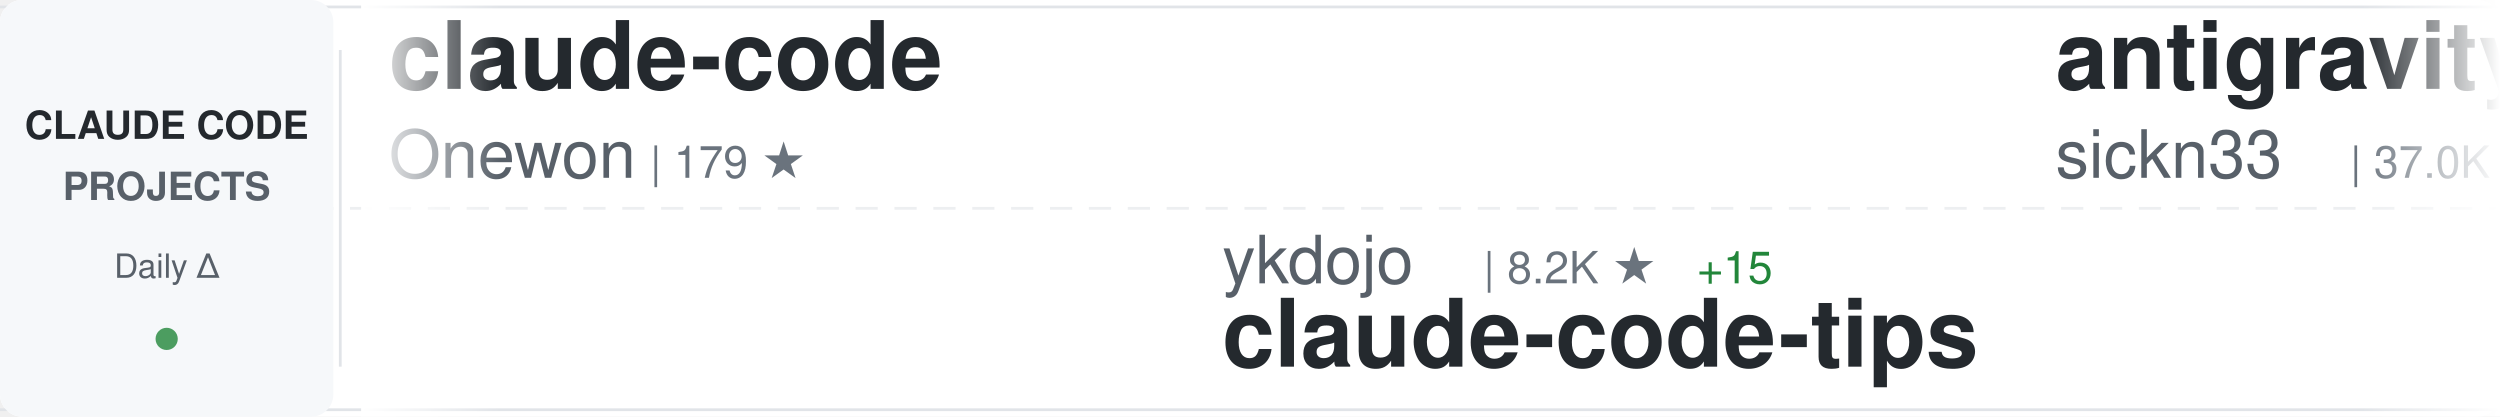
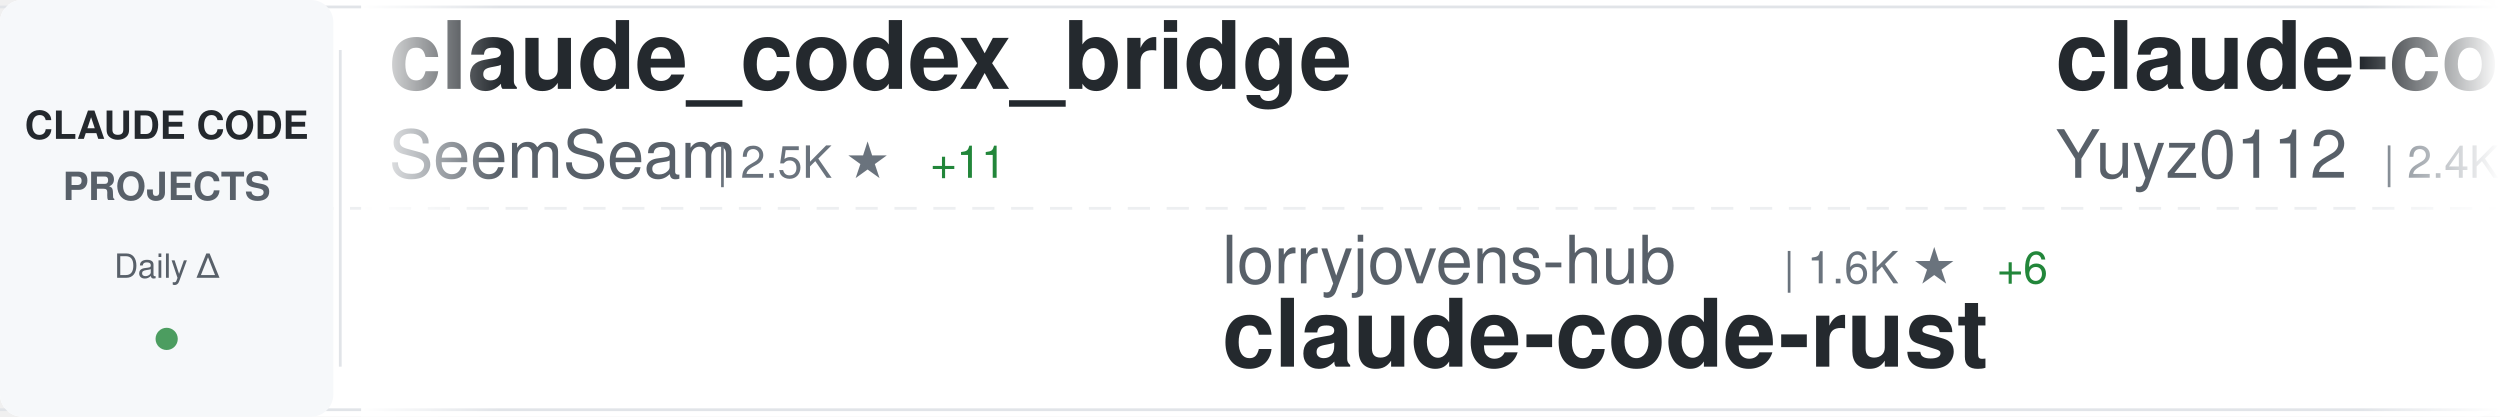
<svg xmlns="http://www.w3.org/2000/svg" width="900" height="150">
  <defs>
    <linearGradient id="awesomeLeftFade" x1="0%" y1="0%" x2="100%" y2="0%">
      <stop offset="0%" style="stop-color:#ffffff;stop-opacity:1" />
      <stop offset="100%" style="stop-color:#ffffff;stop-opacity:0" />
    </linearGradient>
    <linearGradient id="awesomeRightFade" x1="0%" y1="0%" x2="100%" y2="0%">
      <stop offset="0%" style="stop-color:#ffffff;stop-opacity:0" />
      <stop offset="100%" style="stop-color:#ffffff;stop-opacity:1" />
    </linearGradient>
  </defs>
  <rect width="900" height="150" fill="#ffffff" rx="8" />
  <rect x="0" y="2" width="900" height="1" fill="#e1e4e8" />
  <rect x="0" y="147" width="900" height="1" fill="#e1e4e8" />
  <line x1="0" y1="75" x2="900" y2="75" stroke="#e1e4e8" stroke-width="1" stroke-dasharray="8 6" opacity="0.6" />
  <rect x="0" y="0" width="120" height="150" fill="#f6f8fa" rx="8" />
  <text x="60" y="50" font-family="-apple-system, BlinkMacSystemFont, 'Segoe UI', Helvetica, Arial, sans-serif" font-size="14" font-weight="600" fill="#24292e" text-anchor="middle">CLAUDE CODE</text>
  <text x="60" y="72" font-family="-apple-system, BlinkMacSystemFont, 'Segoe UI', Helvetica, Arial, sans-serif" font-size="14" font-weight="600" fill="#586069" text-anchor="middle">PROJECTS</text>
  <text x="60" y="100" font-family="-apple-system, BlinkMacSystemFont, 'Segoe UI', Helvetica, Arial, sans-serif" font-size="12" font-weight="500" fill="#586069" text-anchor="middle">Daily Δ</text>
  <circle cx="60" cy="122" r="4" fill="#22863a" opacity="0.8" />
  <rect x="122" y="18" width="1" height="114" fill="#e1e4e8" />
  <clipPath id="awesomeTickerClip">
    <rect x="130" y="0" width="770" height="150" />
  </clipPath>
  <g clip-path="url(#awesomeTickerClip)">
    <g id="awesomeTickerItems">
      <animateTransform attributeName="transform" attributeType="XML" type="translate" from="0 0" to="-3000 0" dur="54s" repeatCount="indefinite" />
      <g transform="translate(0, 0)">
-         <text x="140" y="32" font-family="-apple-system, BlinkMacSystemFont, 'Segoe UI', Helvetica, Arial, sans-serif" font-size="34" font-weight="600" fill="#24292e">claude-code</text>
-         <text x="140" y="64" font-family="-apple-system, BlinkMacSystemFont, 'Segoe UI', Helvetica, Arial, sans-serif" font-size="24" font-weight="400" fill="#586069">Onewon</text>
-         <text x="234" y="64" font-family="-apple-system, BlinkMacSystemFont, 'Segoe UI', Helvetica, Arial, sans-serif" font-size="16" font-weight="500" fill="#6a737d">| 179 ★</text>
+         <text x="140" y="32" font-family="-apple-system, BlinkMacSystemFont, 'Segoe UI', Helvetica, Arial, sans-serif" font-size="34" font-weight="600" fill="#24292e">claude_codex_bridge</text>
+         <text x="140" y="64" font-family="-apple-system, BlinkMacSystemFont, 'Segoe UI', Helvetica, Arial, sans-serif" font-size="24" font-weight="400" fill="#586069">SeemSeam</text>
+         <text x="258" y="64" font-family="-apple-system, BlinkMacSystemFont, 'Segoe UI', Helvetica, Arial, sans-serif" font-size="16" font-weight="500" fill="#6a737d">| 2.5K ★</text>
+         <text x="335" y="64" font-family="-apple-system, BlinkMacSystemFont, 'Segoe UI', Helvetica, Arial, sans-serif" font-size="16" font-weight="500" fill="#22863a"> +11</text>
      </g>
      <g transform="translate(300, 0)">
-         <text x="140" y="102" font-family="-apple-system, BlinkMacSystemFont, 'Segoe UI', Helvetica, Arial, sans-serif" font-size="24" font-weight="400" fill="#586069">ykdojo</text>
-         <text x="234" y="102" font-family="-apple-system, BlinkMacSystemFont, 'Segoe UI', Helvetica, Arial, sans-serif" font-size="16" font-weight="500" fill="#6a737d">| 8.2K ★</text>
-         <text x="311" y="102" font-family="-apple-system, BlinkMacSystemFont, 'Segoe UI', Helvetica, Arial, sans-serif" font-size="16" font-weight="500" fill="#22863a"> +15</text>
-         <text x="140" y="132" font-family="-apple-system, BlinkMacSystemFont, 'Segoe UI', Helvetica, Arial, sans-serif" font-size="34" font-weight="600" fill="#24292e">claude-code-tips</text>
+         <text x="140" y="102" font-family="-apple-system, BlinkMacSystemFont, 'Segoe UI', Helvetica, Arial, sans-serif" font-size="24" font-weight="400" fill="#586069">lorryjovens-hub</text>
+         <text x="342" y="102" font-family="-apple-system, BlinkMacSystemFont, 'Segoe UI', Helvetica, Arial, sans-serif" font-size="16" font-weight="500" fill="#6a737d">| 1.6K ★</text>
+         <text x="419" y="102" font-family="-apple-system, BlinkMacSystemFont, 'Segoe UI', Helvetica, Arial, sans-serif" font-size="16" font-weight="500" fill="#22863a"> +6</text>
+         <text x="140" y="132" font-family="-apple-system, BlinkMacSystemFont, 'Segoe UI', Helvetica, Arial, sans-serif" font-size="34" font-weight="600" fill="#24292e">claude-code-rust</text>
      </g>
      <g transform="translate(600, 0)">
-         <text x="140" y="32" font-family="-apple-system, BlinkMacSystemFont, 'Segoe UI', Helvetica, Arial, sans-serif" font-size="34" font-weight="600" fill="#24292e">antigravity-awesome-skil...</text>
-         <text x="140" y="64" font-family="-apple-system, BlinkMacSystemFont, 'Segoe UI', Helvetica, Arial, sans-serif" font-size="24" font-weight="400" fill="#586069">sickn33</text>
-         <text x="246" y="64" font-family="-apple-system, BlinkMacSystemFont, 'Segoe UI', Helvetica, Arial, sans-serif" font-size="16" font-weight="500" fill="#6a737d">| 37.0K ★</text>
-         <text x="332" y="64" font-family="-apple-system, BlinkMacSystemFont, 'Segoe UI', Helvetica, Arial, sans-serif" font-size="16" font-weight="500" fill="#22863a"> +93</text>
+         <text x="140" y="32" font-family="-apple-system, BlinkMacSystemFont, 'Segoe UI', Helvetica, Arial, sans-serif" font-size="34" font-weight="600" fill="#24292e">claude-code-reverse</text>
+         <text x="140" y="64" font-family="-apple-system, BlinkMacSystemFont, 'Segoe UI', Helvetica, Arial, sans-serif" font-size="24" font-weight="400" fill="#586069">Yuyz0112</text>
+         <text x="258" y="64" font-family="-apple-system, BlinkMacSystemFont, 'Segoe UI', Helvetica, Arial, sans-serif" font-size="16" font-weight="500" fill="#6a737d">| 2.4K ★</text>
      </g>
      <g transform="translate(900, 0)">
-         <text x="140" y="102" font-family="-apple-system, BlinkMacSystemFont, 'Segoe UI', Helvetica, Arial, sans-serif" font-size="24" font-weight="400" fill="#586069">yasasbanukaofficial</text>
-         <text x="390" y="102" font-family="-apple-system, BlinkMacSystemFont, 'Segoe UI', Helvetica, Arial, sans-serif" font-size="16" font-weight="500" fill="#6a737d">| 3.1K ★</text>
-         <text x="467" y="102" font-family="-apple-system, BlinkMacSystemFont, 'Segoe UI', Helvetica, Arial, sans-serif" font-size="16" font-weight="500" fill="#22863a"> +17</text>
-         <text x="140" y="132" font-family="-apple-system, BlinkMacSystemFont, 'Segoe UI', Helvetica, Arial, sans-serif" font-size="34" font-weight="600" fill="#24292e">claude-code</text>
+         <text x="140" y="102" font-family="-apple-system, BlinkMacSystemFont, 'Segoe UI', Helvetica, Arial, sans-serif" font-size="24" font-weight="400" fill="#586069">anthropics</text>
+         <text x="282" y="102" font-family="-apple-system, BlinkMacSystemFont, 'Segoe UI', Helvetica, Arial, sans-serif" font-size="16" font-weight="500" fill="#6a737d">| 19.0K ★</text>
+         <text x="368" y="102" font-family="-apple-system, BlinkMacSystemFont, 'Segoe UI', Helvetica, Arial, sans-serif" font-size="16" font-weight="500" fill="#22863a"> +70</text>
+         <text x="140" y="132" font-family="-apple-system, BlinkMacSystemFont, 'Segoe UI', Helvetica, Arial, sans-serif" font-size="34" font-weight="600" fill="#24292e">claude-plugins-official</text>
      </g>
      <g transform="translate(1200, 0)">
-         <text x="140" y="32" font-family="-apple-system, BlinkMacSystemFont, 'Segoe UI', Helvetica, Arial, sans-serif" font-size="34" font-weight="600" fill="#24292e">claude-code-source</text>
-         <text x="140" y="64" font-family="-apple-system, BlinkMacSystemFont, 'Segoe UI', Helvetica, Arial, sans-serif" font-size="24" font-weight="400" fill="#586069">JrCx7scC</text>
-         <text x="258" y="64" font-family="-apple-system, BlinkMacSystemFont, 'Segoe UI', Helvetica, Arial, sans-serif" font-size="16" font-weight="500" fill="#6a737d">| 367 ★</text>
+         <text x="140" y="32" font-family="-apple-system, BlinkMacSystemFont, 'Segoe UI', Helvetica, Arial, sans-serif" font-size="34" font-weight="600" fill="#24292e">claude-code-prompts</text>
+         <text x="140" y="64" font-family="-apple-system, BlinkMacSystemFont, 'Segoe UI', Helvetica, Arial, sans-serif" font-size="24" font-weight="400" fill="#586069">repowise-dev</text>
+         <text x="306" y="64" font-family="-apple-system, BlinkMacSystemFont, 'Segoe UI', Helvetica, Arial, sans-serif" font-size="16" font-weight="500" fill="#6a737d">| 997 ★</text>
      </g>
      <g transform="translate(1500, 0)">
-         <text x="140" y="102" font-family="-apple-system, BlinkMacSystemFont, 'Segoe UI', Helvetica, Arial, sans-serif" font-size="24" font-weight="400" fill="#586069">ghuntley</text>
-         <text x="258" y="102" font-family="-apple-system, BlinkMacSystemFont, 'Segoe UI', Helvetica, Arial, sans-serif" font-size="16" font-weight="500" fill="#6a737d">| 975 ★</text>
-         <text x="140" y="132" font-family="-apple-system, BlinkMacSystemFont, 'Segoe UI', Helvetica, Arial, sans-serif" font-size="34" font-weight="600" fill="#24292e">claude-code-source-code-...</text>
+         <text x="140" y="102" font-family="-apple-system, BlinkMacSystemFont, 'Segoe UI', Helvetica, Arial, sans-serif" font-size="24" font-weight="400" fill="#586069">pedrohcgs</text>
+         <text x="270" y="102" font-family="-apple-system, BlinkMacSystemFont, 'Segoe UI', Helvetica, Arial, sans-serif" font-size="16" font-weight="500" fill="#6a737d">| 1.1K ★</text>
+         <text x="347" y="102" font-family="-apple-system, BlinkMacSystemFont, 'Segoe UI', Helvetica, Arial, sans-serif" font-size="16" font-weight="500" fill="#22863a"> +7</text>
+         <text x="140" y="132" font-family="-apple-system, BlinkMacSystemFont, 'Segoe UI', Helvetica, Arial, sans-serif" font-size="34" font-weight="600" fill="#24292e">claude-code-my-workflow</text>
      </g>
      <g transform="translate(1800, 0)">
-         <text x="140" y="32" font-family="-apple-system, BlinkMacSystemFont, 'Segoe UI', Helvetica, Arial, sans-serif" font-size="34" font-weight="600" fill="#24292e">claude-code</text>
-         <text x="140" y="64" font-family="-apple-system, BlinkMacSystemFont, 'Segoe UI', Helvetica, Arial, sans-serif" font-size="24" font-weight="400" fill="#586069">mehmoodosman</text>
-         <text x="306" y="64" font-family="-apple-system, BlinkMacSystemFont, 'Segoe UI', Helvetica, Arial, sans-serif" font-size="16" font-weight="500" fill="#6a737d">| 169 ★</text>
+         <text x="140" y="32" font-family="-apple-system, BlinkMacSystemFont, 'Segoe UI', Helvetica, Arial, sans-serif" font-size="34" font-weight="600" fill="#24292e">claude-coder</text>
+         <text x="140" y="64" font-family="-apple-system, BlinkMacSystemFont, 'Segoe UI', Helvetica, Arial, sans-serif" font-size="24" font-weight="400" fill="#586069">kodu-ai</text>
+         <text x="246" y="64" font-family="-apple-system, BlinkMacSystemFont, 'Segoe UI', Helvetica, Arial, sans-serif" font-size="16" font-weight="500" fill="#6a737d">| 5.3K ★</text>
      </g>
      <g transform="translate(2100, 0)">
-         <text x="140" y="102" font-family="-apple-system, BlinkMacSystemFont, 'Segoe UI', Helvetica, Arial, sans-serif" font-size="24" font-weight="400" fill="#586069">shareAI-lab</text>
-         <text x="294" y="102" font-family="-apple-system, BlinkMacSystemFont, 'Segoe UI', Helvetica, Arial, sans-serif" font-size="16" font-weight="500" fill="#6a737d">| 59.5K ★</text>
-         <text x="380" y="102" font-family="-apple-system, BlinkMacSystemFont, 'Segoe UI', Helvetica, Arial, sans-serif" font-size="16" font-weight="500" fill="#22863a"> +163</text>
-         <text x="140" y="132" font-family="-apple-system, BlinkMacSystemFont, 'Segoe UI', Helvetica, Arial, sans-serif" font-size="34" font-weight="600" fill="#24292e">learn-claude-code</text>
+         <text x="140" y="102" font-family="-apple-system, BlinkMacSystemFont, 'Segoe UI', Helvetica, Arial, sans-serif" font-size="24" font-weight="400" fill="#586069">chauncygu</text>
+         <text x="270" y="102" font-family="-apple-system, BlinkMacSystemFont, 'Segoe UI', Helvetica, Arial, sans-serif" font-size="16" font-weight="500" fill="#6a737d">| 2.4K ★</text>
+         <text x="347" y="102" font-family="-apple-system, BlinkMacSystemFont, 'Segoe UI', Helvetica, Arial, sans-serif" font-size="16" font-weight="500" fill="#22863a"> +3</text>
+         <text x="140" y="132" font-family="-apple-system, BlinkMacSystemFont, 'Segoe UI', Helvetica, Arial, sans-serif" font-size="34" font-weight="600" fill="#24292e">collection-claude-code-s...</text>
      </g>
      <g transform="translate(2400, 0)">
-         <text x="140" y="32" font-family="-apple-system, BlinkMacSystemFont, 'Segoe UI', Helvetica, Arial, sans-serif" font-size="34" font-weight="600" fill="#24292e">claude-code-router</text>
-         <text x="140" y="64" font-family="-apple-system, BlinkMacSystemFont, 'Segoe UI', Helvetica, Arial, sans-serif" font-size="24" font-weight="400" fill="#586069">musistudio</text>
-         <text x="282" y="64" font-family="-apple-system, BlinkMacSystemFont, 'Segoe UI', Helvetica, Arial, sans-serif" font-size="16" font-weight="500" fill="#6a737d">| 33.8K ★</text>
-         <text x="368" y="64" font-family="-apple-system, BlinkMacSystemFont, 'Segoe UI', Helvetica, Arial, sans-serif" font-size="16" font-weight="500" fill="#22863a"> +54</text>
+         <text x="140" y="32" font-family="-apple-system, BlinkMacSystemFont, 'Segoe UI', Helvetica, Arial, sans-serif" font-size="34" font-weight="600" fill="#24292e">cc-switch</text>
+         <text x="140" y="64" font-family="-apple-system, BlinkMacSystemFont, 'Segoe UI', Helvetica, Arial, sans-serif" font-size="24" font-weight="400" fill="#586069">farion1231</text>
+         <text x="282" y="64" font-family="-apple-system, BlinkMacSystemFont, 'Segoe UI', Helvetica, Arial, sans-serif" font-size="16" font-weight="500" fill="#6a737d">| 66.0K ★</text>
+         <text x="368" y="64" font-family="-apple-system, BlinkMacSystemFont, 'Segoe UI', Helvetica, Arial, sans-serif" font-size="16" font-weight="500" fill="#22863a"> +1.1K</text>
      </g>
      <g transform="translate(2700, 0)">
-         <text x="140" y="102" font-family="-apple-system, BlinkMacSystemFont, 'Segoe UI', Helvetica, Arial, sans-serif" font-size="24" font-weight="400" fill="#586069">shanraisshan</text>
-         <text x="306" y="102" font-family="-apple-system, BlinkMacSystemFont, 'Segoe UI', Helvetica, Arial, sans-serif" font-size="16" font-weight="500" fill="#6a737d">| 52.1K ★</text>
-         <text x="392" y="102" font-family="-apple-system, BlinkMacSystemFont, 'Segoe UI', Helvetica, Arial, sans-serif" font-size="16" font-weight="500" fill="#22863a"> +148</text>
-         <text x="140" y="132" font-family="-apple-system, BlinkMacSystemFont, 'Segoe UI', Helvetica, Arial, sans-serif" font-size="34" font-weight="600" fill="#24292e">claude-code-best-practic...</text>
+         <text x="140" y="102" font-family="-apple-system, BlinkMacSystemFont, 'Segoe UI', Helvetica, Arial, sans-serif" font-size="24" font-weight="400" fill="#586069">ponponon</text>
+         <text x="258" y="102" font-family="-apple-system, BlinkMacSystemFont, 'Segoe UI', Helvetica, Arial, sans-serif" font-size="16" font-weight="500" fill="#6a737d">| 2.2K ★</text>
+         <text x="335" y="102" font-family="-apple-system, BlinkMacSystemFont, 'Segoe UI', Helvetica, Arial, sans-serif" font-size="16" font-weight="500" fill="#22863a"> +2</text>
+         <text x="140" y="132" font-family="-apple-system, BlinkMacSystemFont, 'Segoe UI', Helvetica, Arial, sans-serif" font-size="34" font-weight="600" fill="#24292e">claude_code_src</text>
      </g>
      <g transform="translate(3000, 0)">
-         <text x="140" y="32" font-family="-apple-system, BlinkMacSystemFont, 'Segoe UI', Helvetica, Arial, sans-serif" font-size="34" font-weight="600" fill="#24292e">claude-code</text>
-         <text x="140" y="64" font-family="-apple-system, BlinkMacSystemFont, 'Segoe UI', Helvetica, Arial, sans-serif" font-size="24" font-weight="400" fill="#586069">Onewon</text>
-         <text x="234" y="64" font-family="-apple-system, BlinkMacSystemFont, 'Segoe UI', Helvetica, Arial, sans-serif" font-size="16" font-weight="500" fill="#6a737d">| 179 ★</text>
+         <text x="140" y="32" font-family="-apple-system, BlinkMacSystemFont, 'Segoe UI', Helvetica, Arial, sans-serif" font-size="34" font-weight="600" fill="#24292e">claude_codex_bridge</text>
+         <text x="140" y="64" font-family="-apple-system, BlinkMacSystemFont, 'Segoe UI', Helvetica, Arial, sans-serif" font-size="24" font-weight="400" fill="#586069">SeemSeam</text>
+         <text x="258" y="64" font-family="-apple-system, BlinkMacSystemFont, 'Segoe UI', Helvetica, Arial, sans-serif" font-size="16" font-weight="500" fill="#6a737d">| 2.5K ★</text>
+         <text x="335" y="64" font-family="-apple-system, BlinkMacSystemFont, 'Segoe UI', Helvetica, Arial, sans-serif" font-size="16" font-weight="500" fill="#22863a"> +11</text>
      </g>
      <g transform="translate(3300, 0)">
-         <text x="140" y="102" font-family="-apple-system, BlinkMacSystemFont, 'Segoe UI', Helvetica, Arial, sans-serif" font-size="24" font-weight="400" fill="#586069">ykdojo</text>
-         <text x="234" y="102" font-family="-apple-system, BlinkMacSystemFont, 'Segoe UI', Helvetica, Arial, sans-serif" font-size="16" font-weight="500" fill="#6a737d">| 8.2K ★</text>
-         <text x="311" y="102" font-family="-apple-system, BlinkMacSystemFont, 'Segoe UI', Helvetica, Arial, sans-serif" font-size="16" font-weight="500" fill="#22863a"> +15</text>
-         <text x="140" y="132" font-family="-apple-system, BlinkMacSystemFont, 'Segoe UI', Helvetica, Arial, sans-serif" font-size="34" font-weight="600" fill="#24292e">claude-code-tips</text>
+         <text x="140" y="102" font-family="-apple-system, BlinkMacSystemFont, 'Segoe UI', Helvetica, Arial, sans-serif" font-size="24" font-weight="400" fill="#586069">lorryjovens-hub</text>
+         <text x="342" y="102" font-family="-apple-system, BlinkMacSystemFont, 'Segoe UI', Helvetica, Arial, sans-serif" font-size="16" font-weight="500" fill="#6a737d">| 1.6K ★</text>
+         <text x="419" y="102" font-family="-apple-system, BlinkMacSystemFont, 'Segoe UI', Helvetica, Arial, sans-serif" font-size="16" font-weight="500" fill="#22863a"> +6</text>
+         <text x="140" y="132" font-family="-apple-system, BlinkMacSystemFont, 'Segoe UI', Helvetica, Arial, sans-serif" font-size="34" font-weight="600" fill="#24292e">claude-code-rust</text>
      </g>
      <g transform="translate(3600, 0)">
-         <text x="140" y="32" font-family="-apple-system, BlinkMacSystemFont, 'Segoe UI', Helvetica, Arial, sans-serif" font-size="34" font-weight="600" fill="#24292e">antigravity-awesome-skil...</text>
-         <text x="140" y="64" font-family="-apple-system, BlinkMacSystemFont, 'Segoe UI', Helvetica, Arial, sans-serif" font-size="24" font-weight="400" fill="#586069">sickn33</text>
-         <text x="246" y="64" font-family="-apple-system, BlinkMacSystemFont, 'Segoe UI', Helvetica, Arial, sans-serif" font-size="16" font-weight="500" fill="#6a737d">| 37.0K ★</text>
-         <text x="332" y="64" font-family="-apple-system, BlinkMacSystemFont, 'Segoe UI', Helvetica, Arial, sans-serif" font-size="16" font-weight="500" fill="#22863a"> +93</text>
+         <text x="140" y="32" font-family="-apple-system, BlinkMacSystemFont, 'Segoe UI', Helvetica, Arial, sans-serif" font-size="34" font-weight="600" fill="#24292e">claude-code-reverse</text>
+         <text x="140" y="64" font-family="-apple-system, BlinkMacSystemFont, 'Segoe UI', Helvetica, Arial, sans-serif" font-size="24" font-weight="400" fill="#586069">Yuyz0112</text>
+         <text x="258" y="64" font-family="-apple-system, BlinkMacSystemFont, 'Segoe UI', Helvetica, Arial, sans-serif" font-size="16" font-weight="500" fill="#6a737d">| 2.4K ★</text>
      </g>
      <g transform="translate(3900, 0)">
-         <text x="140" y="102" font-family="-apple-system, BlinkMacSystemFont, 'Segoe UI', Helvetica, Arial, sans-serif" font-size="24" font-weight="400" fill="#586069">yasasbanukaofficial</text>
-         <text x="390" y="102" font-family="-apple-system, BlinkMacSystemFont, 'Segoe UI', Helvetica, Arial, sans-serif" font-size="16" font-weight="500" fill="#6a737d">| 3.1K ★</text>
-         <text x="467" y="102" font-family="-apple-system, BlinkMacSystemFont, 'Segoe UI', Helvetica, Arial, sans-serif" font-size="16" font-weight="500" fill="#22863a"> +17</text>
-         <text x="140" y="132" font-family="-apple-system, BlinkMacSystemFont, 'Segoe UI', Helvetica, Arial, sans-serif" font-size="34" font-weight="600" fill="#24292e">claude-code</text>
+         <text x="140" y="102" font-family="-apple-system, BlinkMacSystemFont, 'Segoe UI', Helvetica, Arial, sans-serif" font-size="24" font-weight="400" fill="#586069">anthropics</text>
+         <text x="282" y="102" font-family="-apple-system, BlinkMacSystemFont, 'Segoe UI', Helvetica, Arial, sans-serif" font-size="16" font-weight="500" fill="#6a737d">| 19.0K ★</text>
+         <text x="368" y="102" font-family="-apple-system, BlinkMacSystemFont, 'Segoe UI', Helvetica, Arial, sans-serif" font-size="16" font-weight="500" fill="#22863a"> +70</text>
+         <text x="140" y="132" font-family="-apple-system, BlinkMacSystemFont, 'Segoe UI', Helvetica, Arial, sans-serif" font-size="34" font-weight="600" fill="#24292e">claude-plugins-official</text>
      </g>
    </g>
  </g>
  <rect x="130" y="0" width="50" height="150" fill="url(#awesomeLeftFade)" />
  <rect x="850" y="0" width="50" height="150" fill="url(#awesomeRightFade)" />
</svg>
